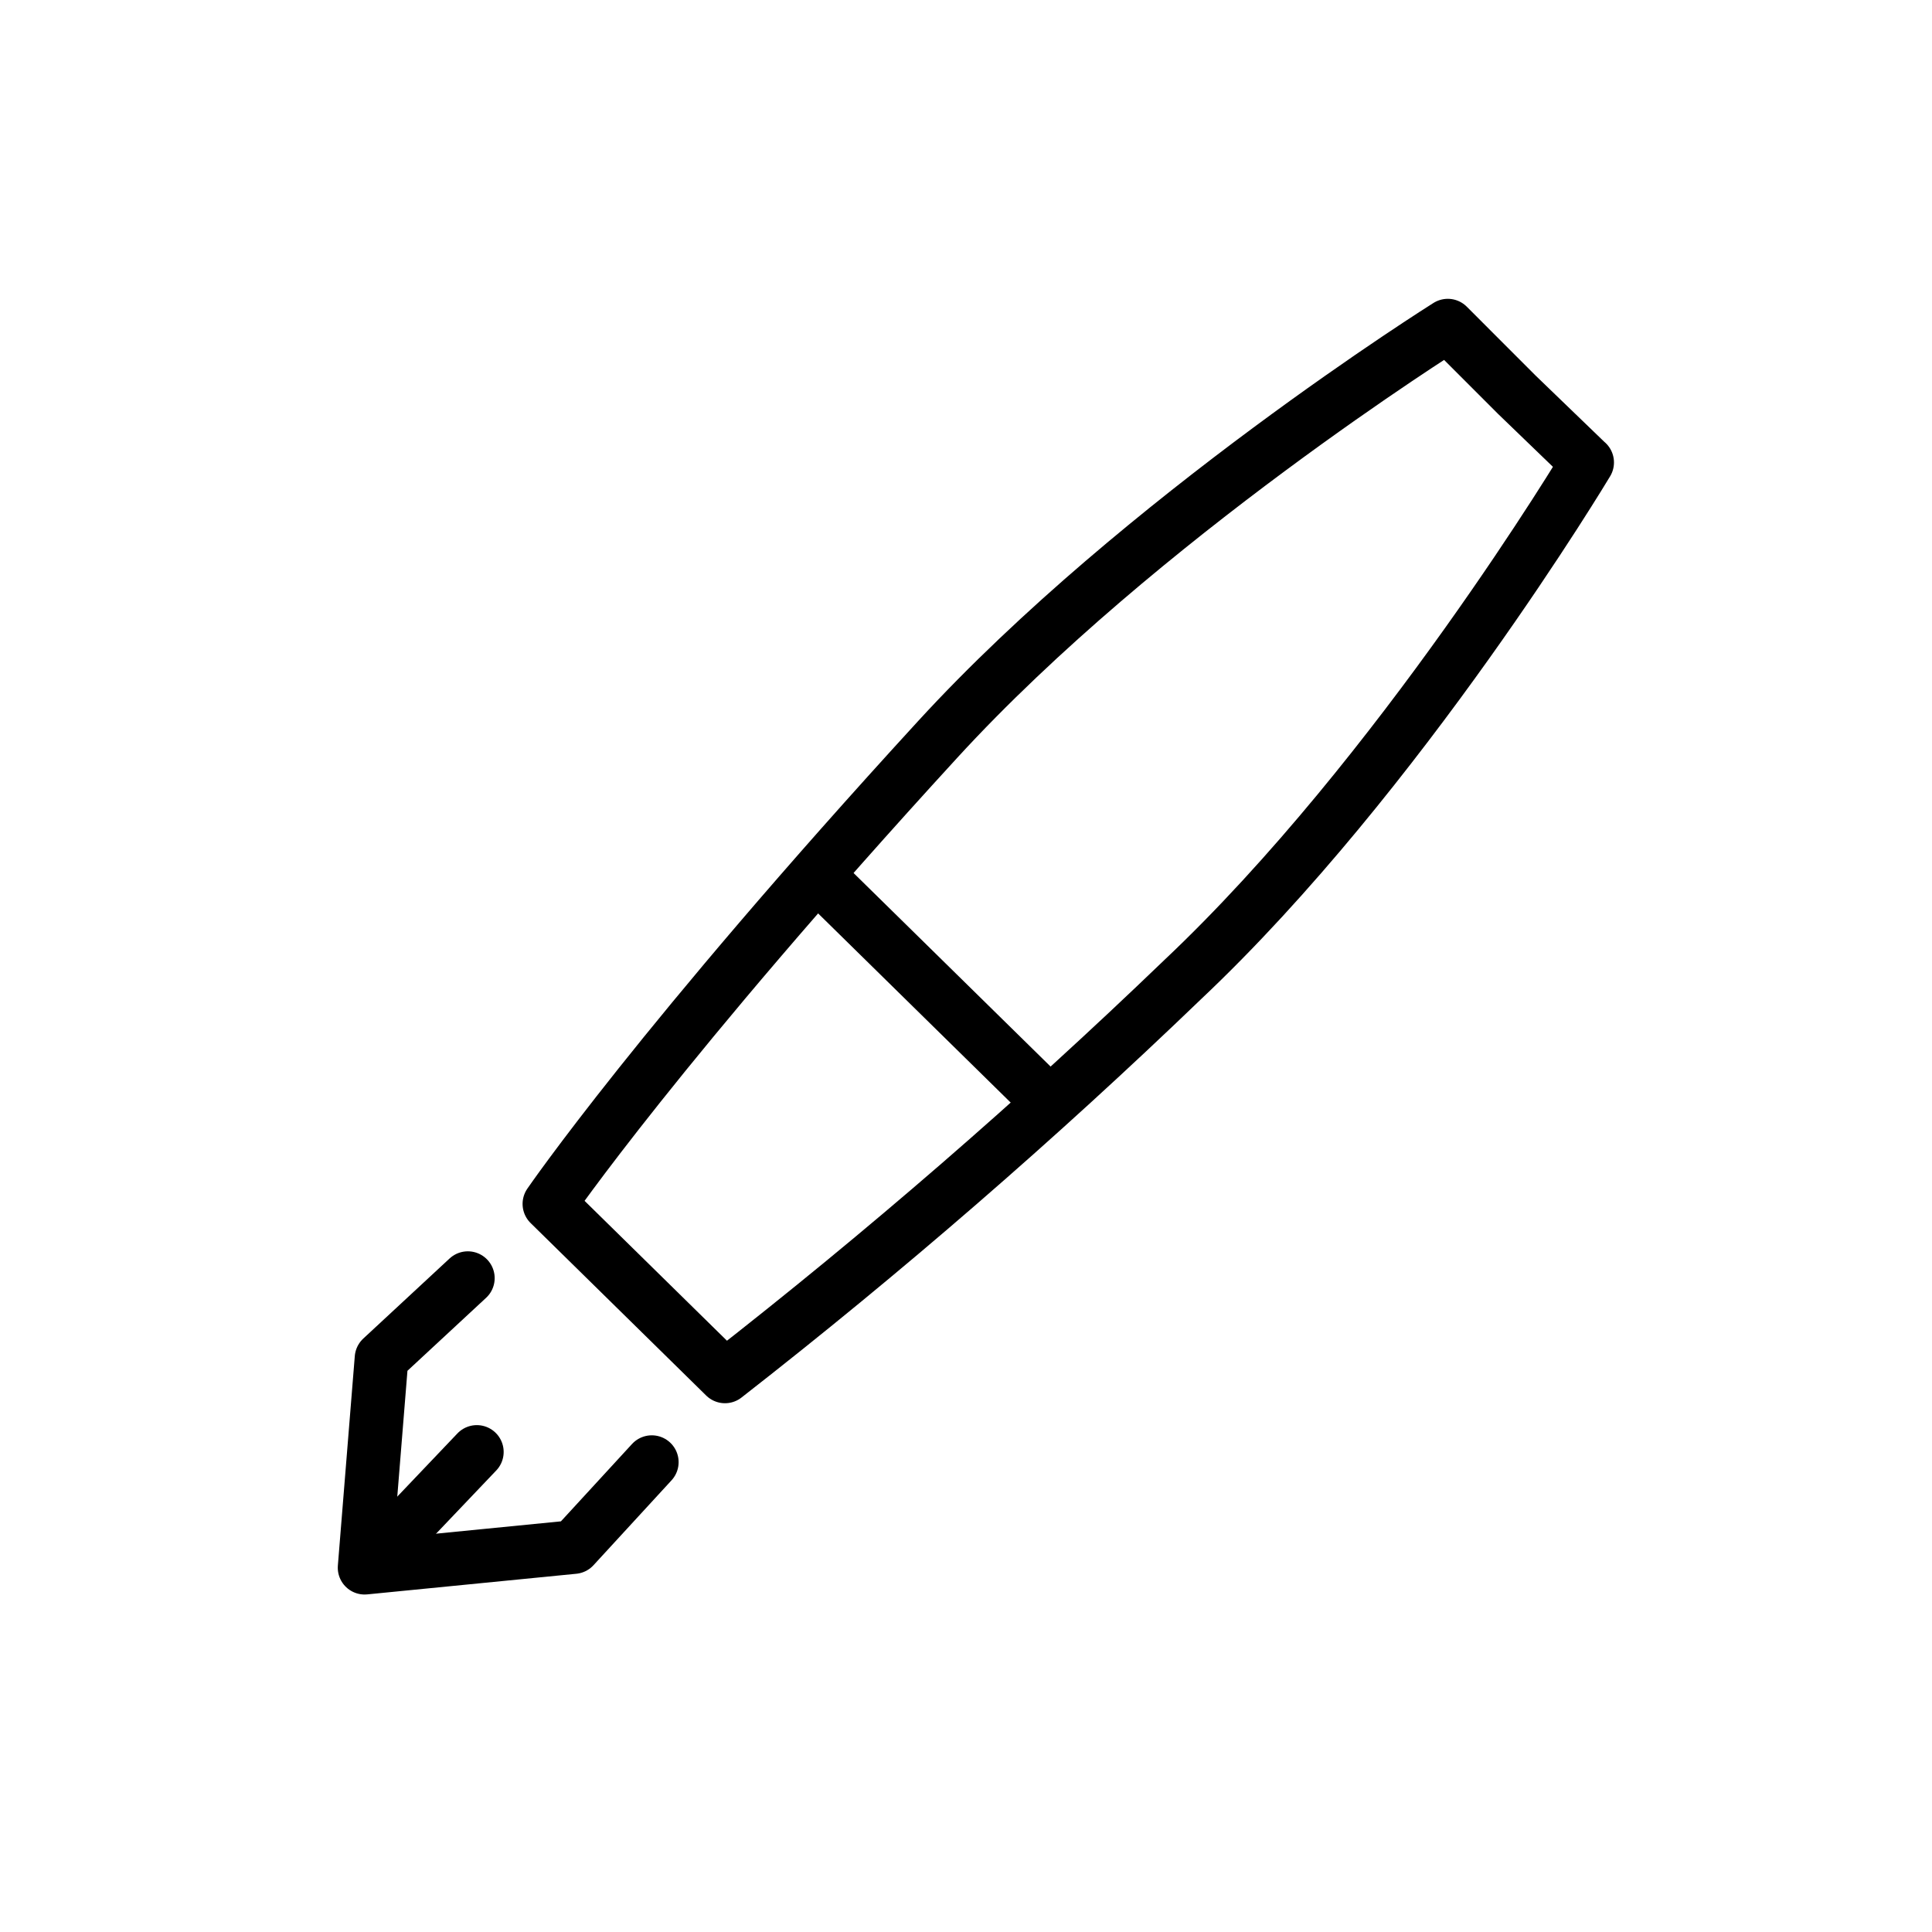
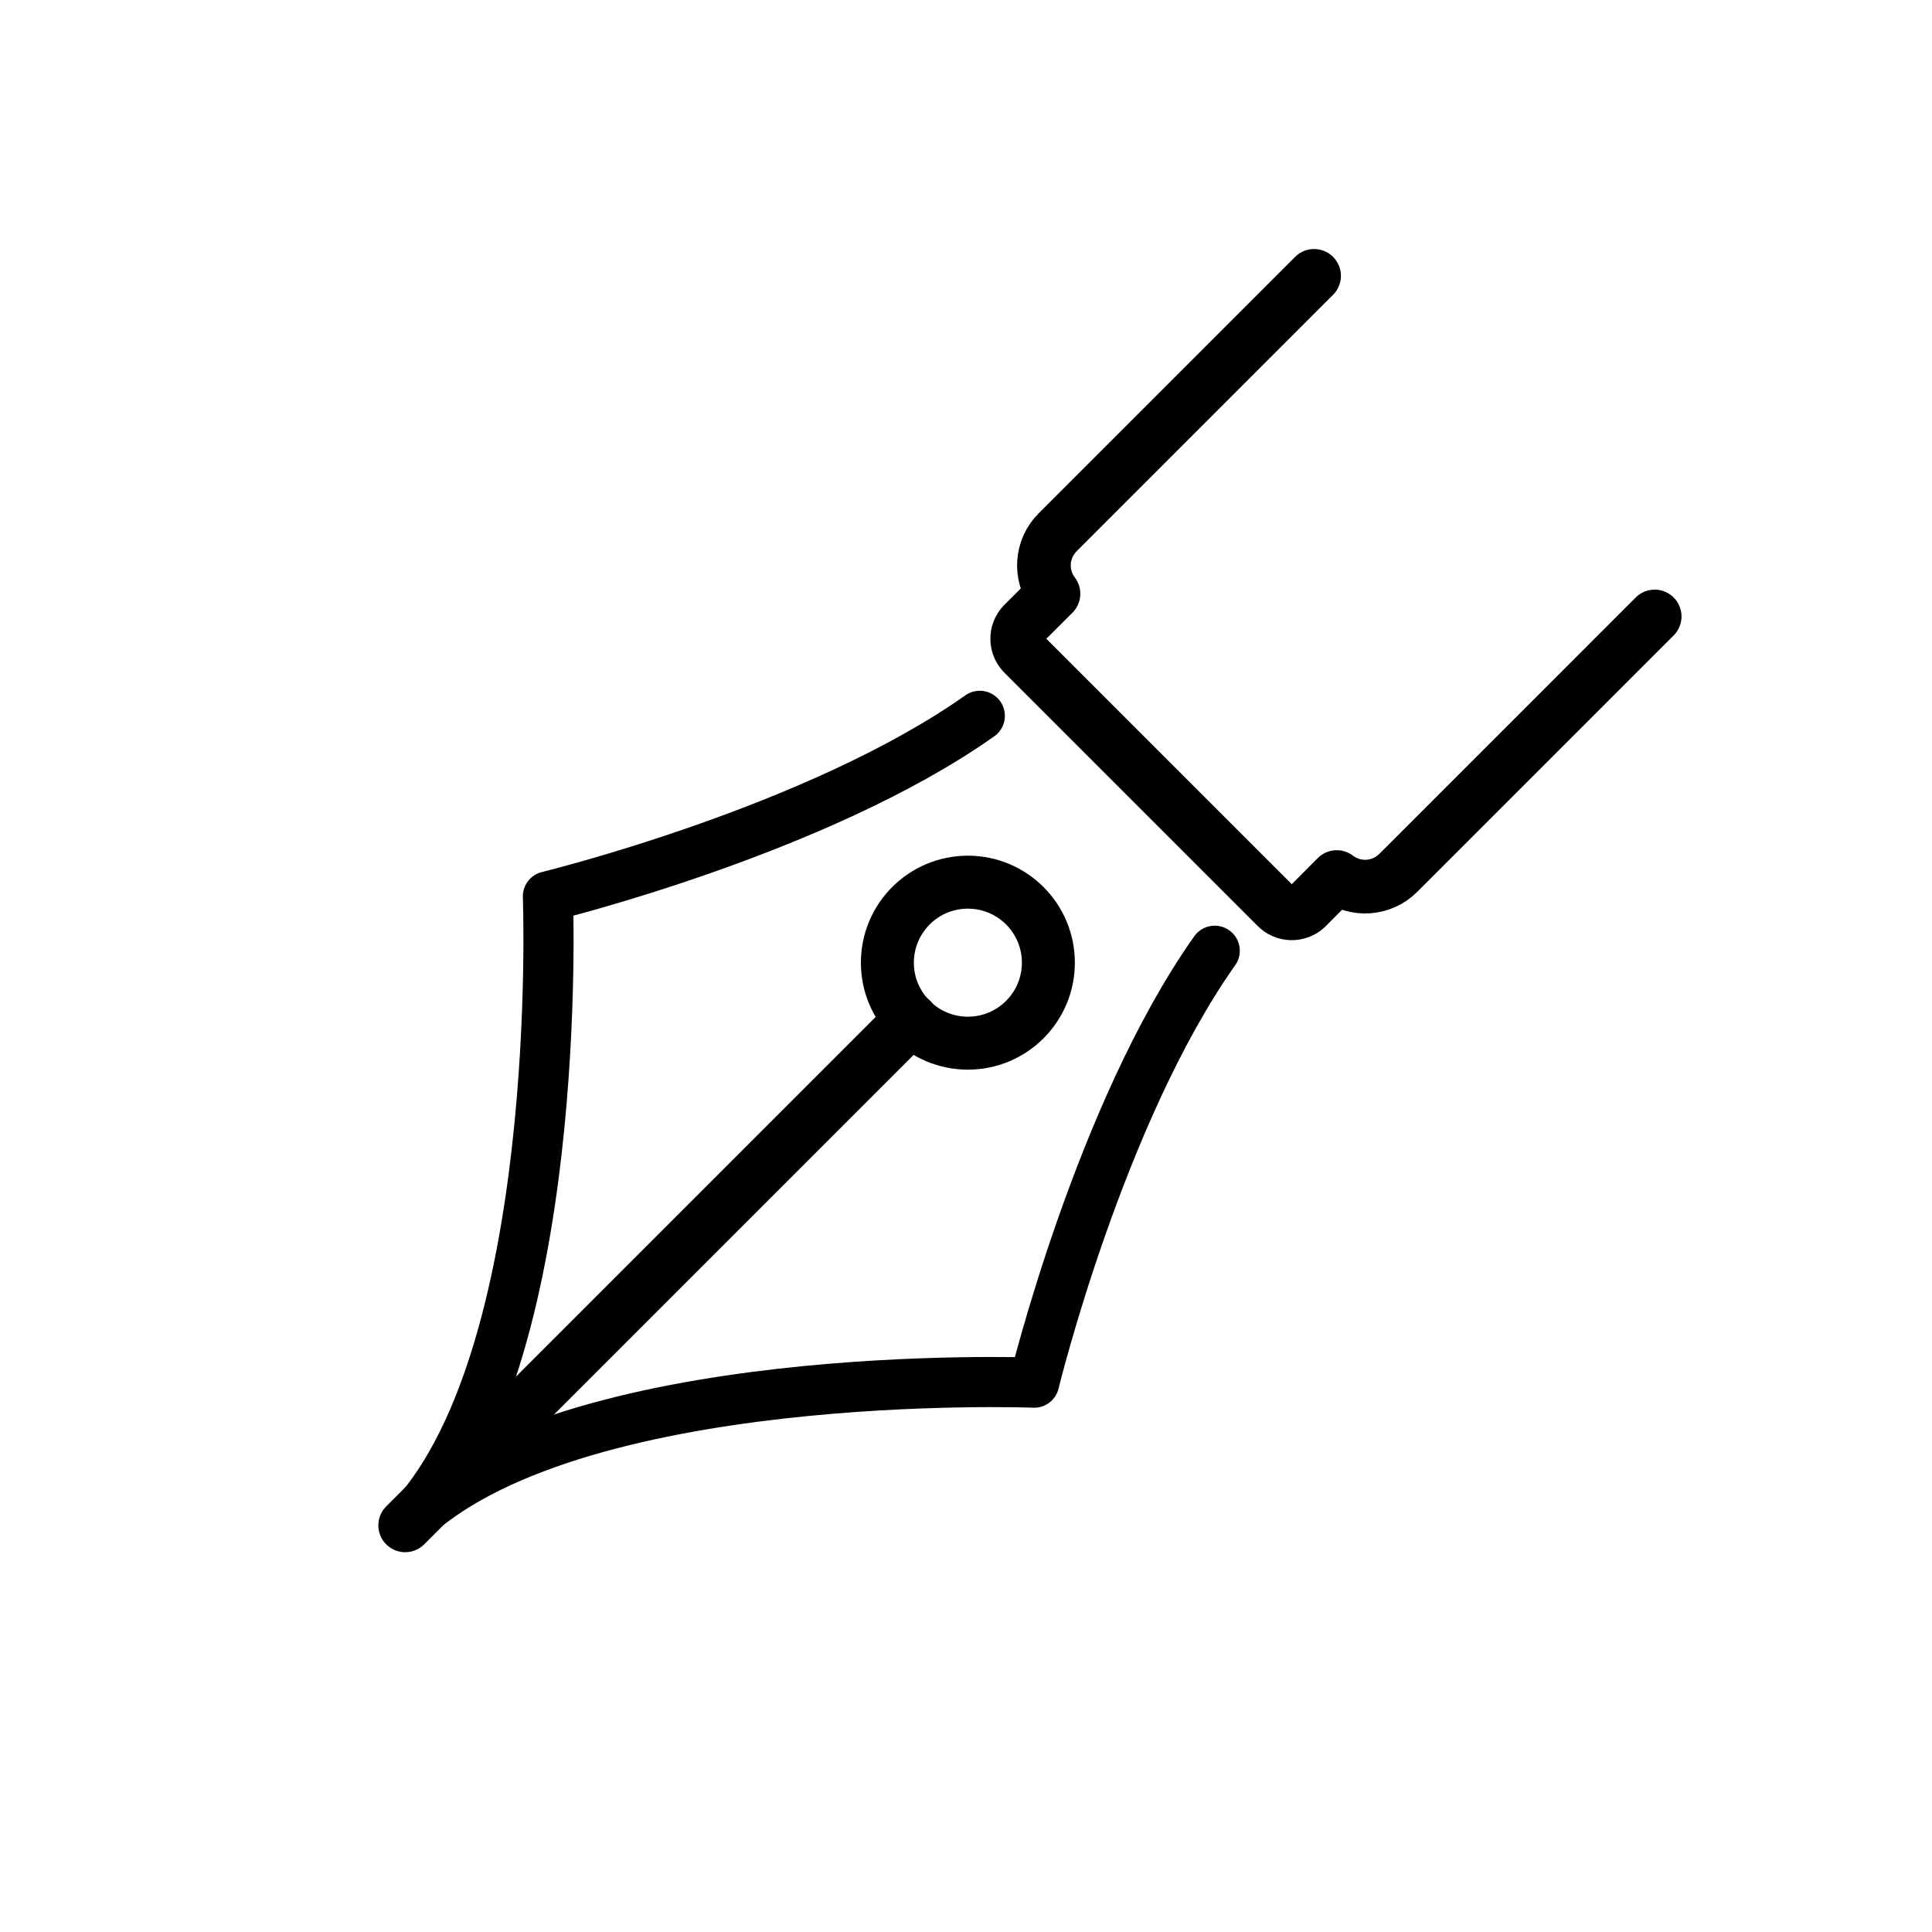
<svg xmlns="http://www.w3.org/2000/svg" id="emoji" viewBox="0 0 72 72">
  <g id="line">
-     <line x1="17.77" x2="14.8" y1="54.11" y2="57.23" fill="none" stroke="#000" stroke-linecap="round" stroke-linejoin="round" stroke-width="2" />
-     <path fill="none" stroke="#000" stroke-linecap="round" stroke-linejoin="round" stroke-width="2" d="m24.29 54.49-2.908 3.164-7.794 0.769 0.631-7.806 3.216-2.984" />
-     <path fill="none" stroke="#000" stroke-linecap="round" stroke-linejoin="round" stroke-width="2" d="m59.14 17.23-2.616-2.523-2.569-2.571s-11.46 7.181-19.01 15.42c-10.33 11.27-14.47 17.31-14.47 17.31l6.543 6.428a217.9 217.9 0 0 0 17.05-14.78c8.133-7.672 15.08-19.28 15.08-19.28z" />
-     <path fill="none" stroke="#000" stroke-linecap="round" stroke-linejoin="round" stroke-width="2" d="m38.97 40.97-8.391-8.243" />
+     <path fill="none" stroke="#000" stroke-linecap="round" stroke-linejoin="round" stroke-width="1.869" d="M15.1,56.846c5.985-5.985,5.319-23.441,5.319-23.441s10.043-2.446,16.095-6.728" />
+     <path fill="none" stroke="#000" stroke-linecap="round" stroke-linejoin="round" stroke-width="1.869" d="M15.1,56.846c5.985-5.985,23.441-5.319,23.441-5.319s2.446-10.043,6.728-16.095" />
+     <circle cx="36.07" cy="35.876" r="3" fill="none" stroke="#000" stroke-linecap="round" stroke-linejoin="round" stroke-width="1.974" />
+     <line x1="15.1" x2="33.951" y1="56.846" y2="37.995" fill="none" stroke="#000" stroke-linecap="round" stroke-linejoin="round" stroke-width="2" />
+     <path fill="none" stroke="#000" stroke-linecap="round" stroke-linejoin="round" stroke-width="2" d="M48.972,10.28l-9.557,9.557a1.745,1.745,0,0,0-.155,2.29l-1.134,1.131a.795.795,0,0,0,.03,1.123L47.565,33.79a.795.795,0,0,0,1.123.03l1.129-1.135a1.745,1.745,0,0,0,2.291-.154l9.557-9.557" />
  </g>
</svg>
